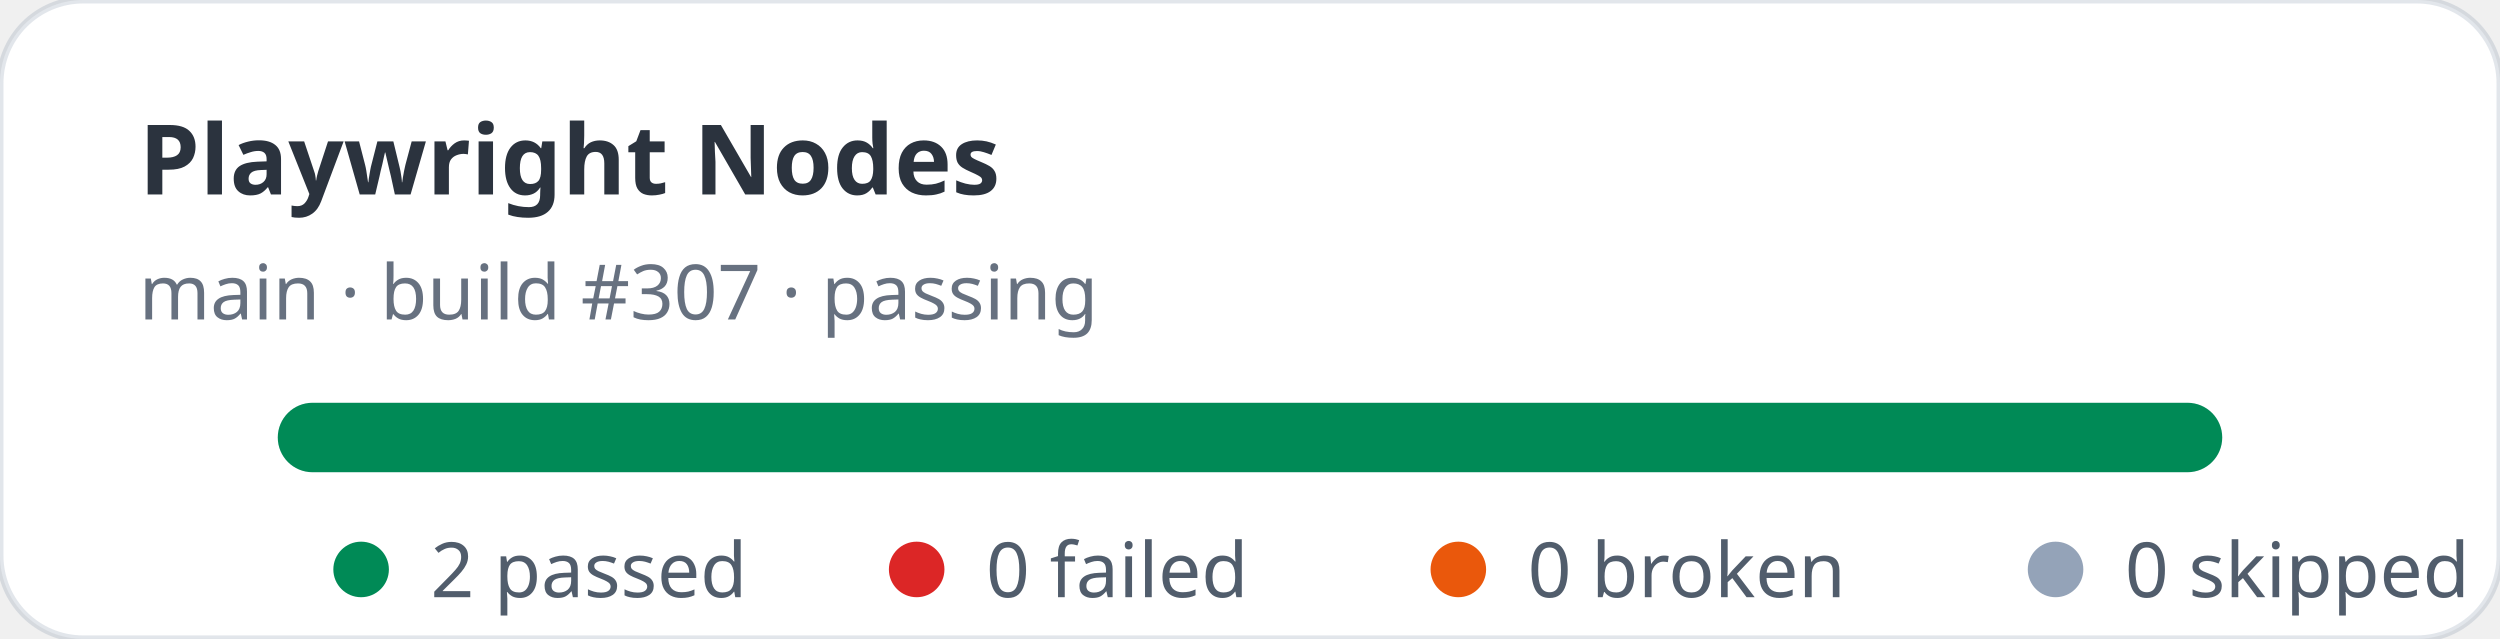
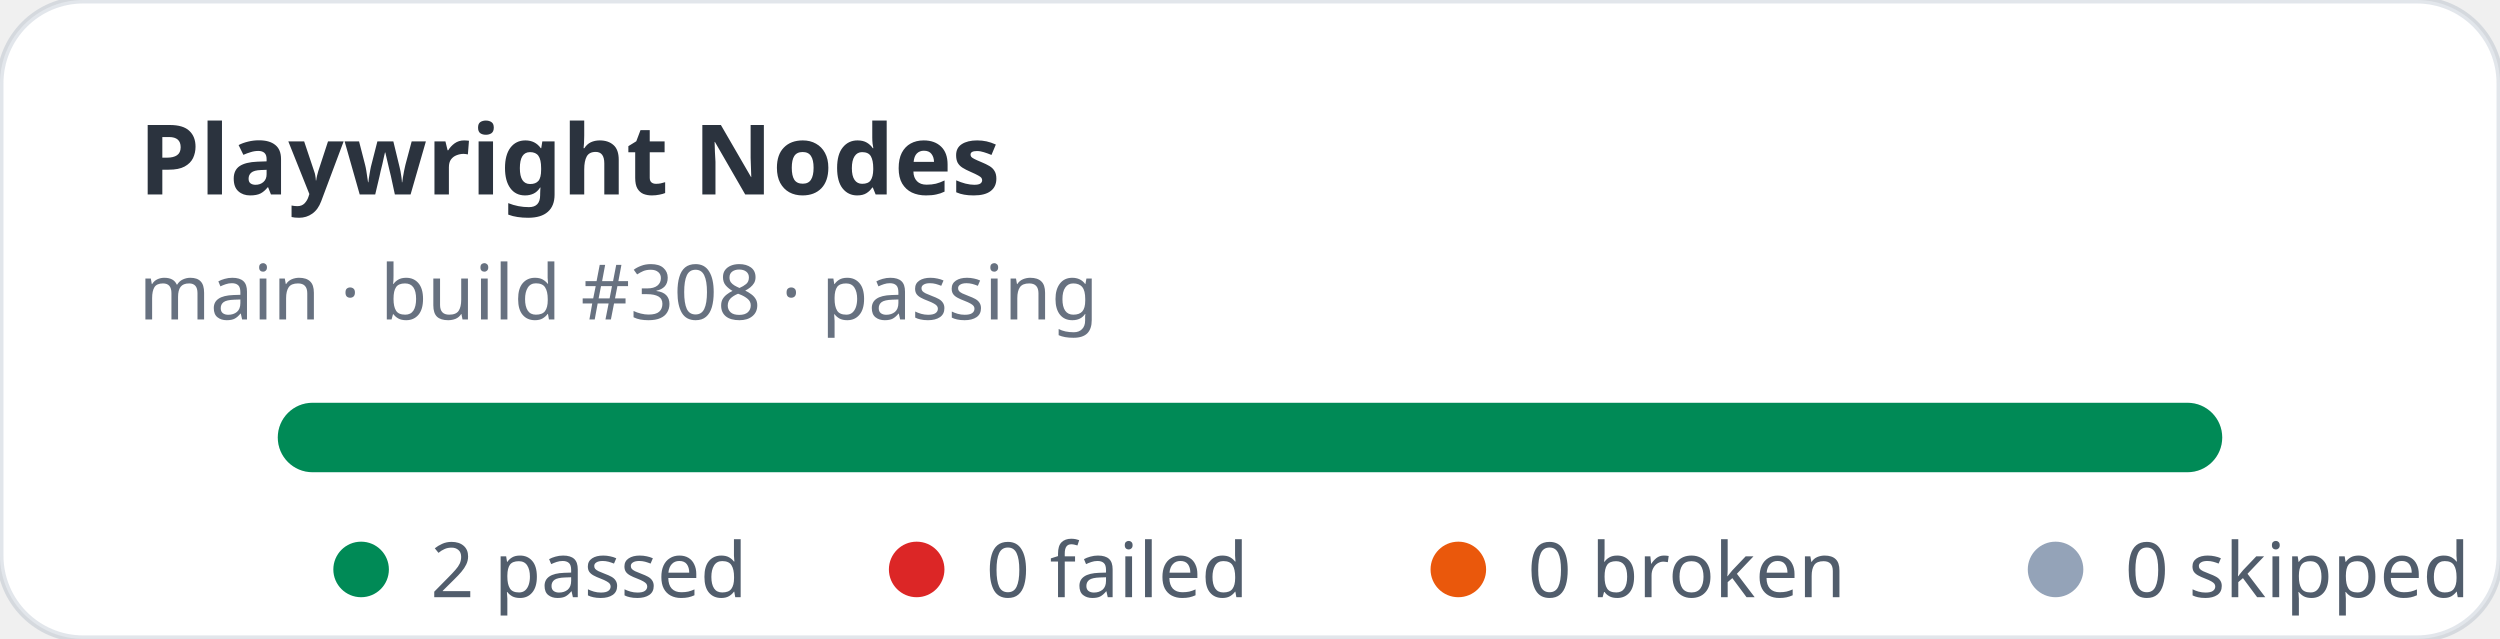
<svg xmlns="http://www.w3.org/2000/svg" width="360" height="92" viewBox="0 0 360 92" role="img" aria-label="Playwright Nodes stats: 2 passed, 0 failed">
  <rect width="360" height="92" rx="12" fill="#ffffff" stroke="rgba(11,48,86,0.12)" />
  <text x="20" y="28" fill="rgba(1,10,24,0.83)" font-family="ui-sans-serif,system-ui,sans-serif" font-size="14" font-weight="700">Playwright Nodes</text>
-   <text x="20" y="46" fill="rgba(2,19,44,0.6)" font-family="ui-sans-serif,system-ui,sans-serif" font-size="11">main · build #307 · passing</text>
+   <text x="20" y="46" fill="rgba(2,19,44,0.6)" font-family="ui-sans-serif,system-ui,sans-serif" font-size="11">main · build #308 · passing</text>
  <rect x="40" y="58" width="280" height="10" rx="5" fill="#e2e8f0" />
  <rect x="40" y="58" width="280" height="10" rx="5" fill="#008a56" />
  <g font-family="ui-sans-serif,system-ui,sans-serif" font-size="11" fill="rgba(1,18,40,0.68)">
    <circle cx="52" cy="82" r="4" fill="#008a56" />
    <text x="62" y="86">2 passed</text>
    <circle cx="132" cy="82" r="4" fill="#dc2626" />
    <text x="142" y="86">0 failed</text>
    <circle cx="210" cy="82" r="4" fill="#ea580c" />
    <text x="220" y="86">0 broken</text>
    <circle cx="296" cy="82" r="4" fill="#94a3b8" />
    <text x="306" y="86">0 skipped</text>
  </g>
</svg>
